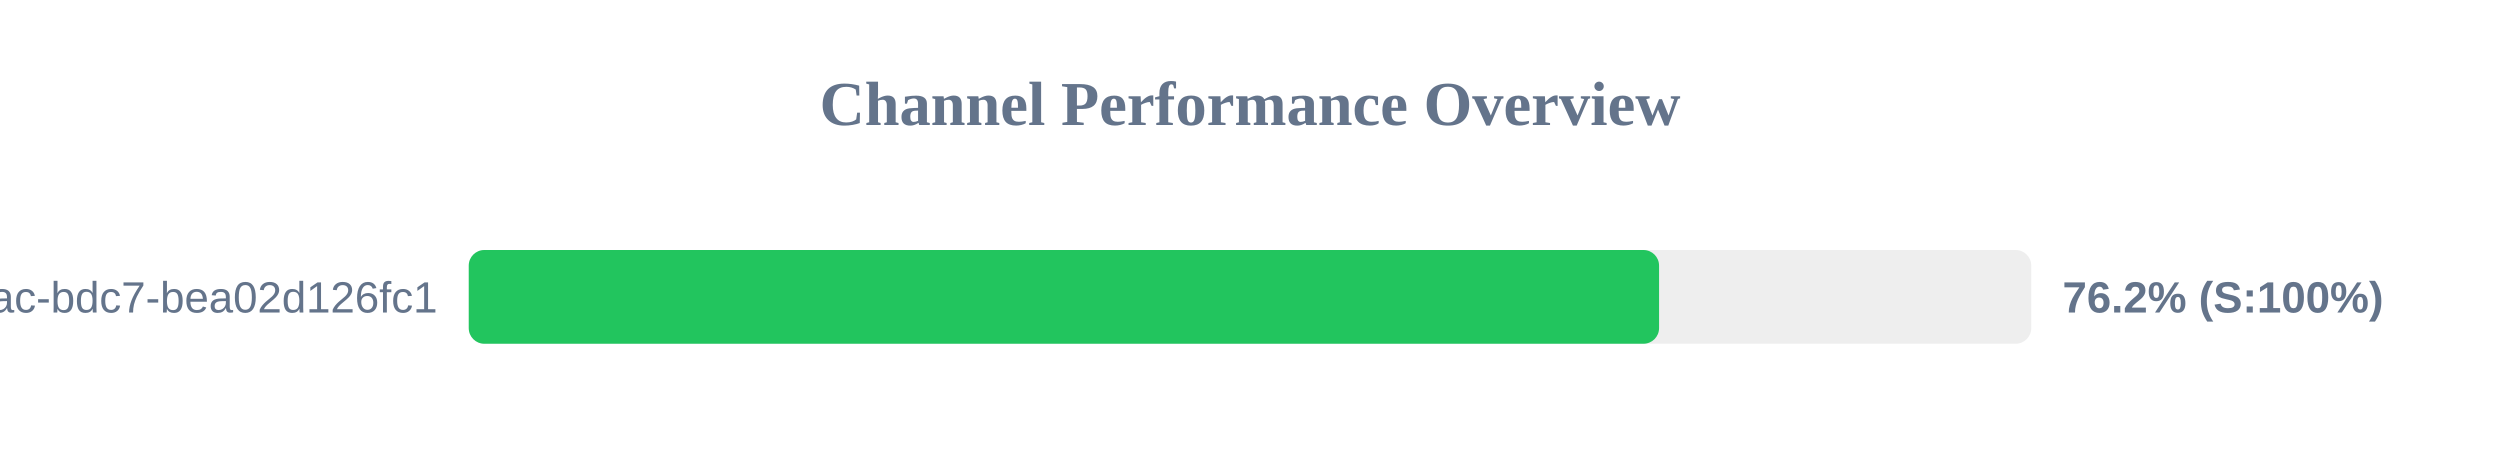
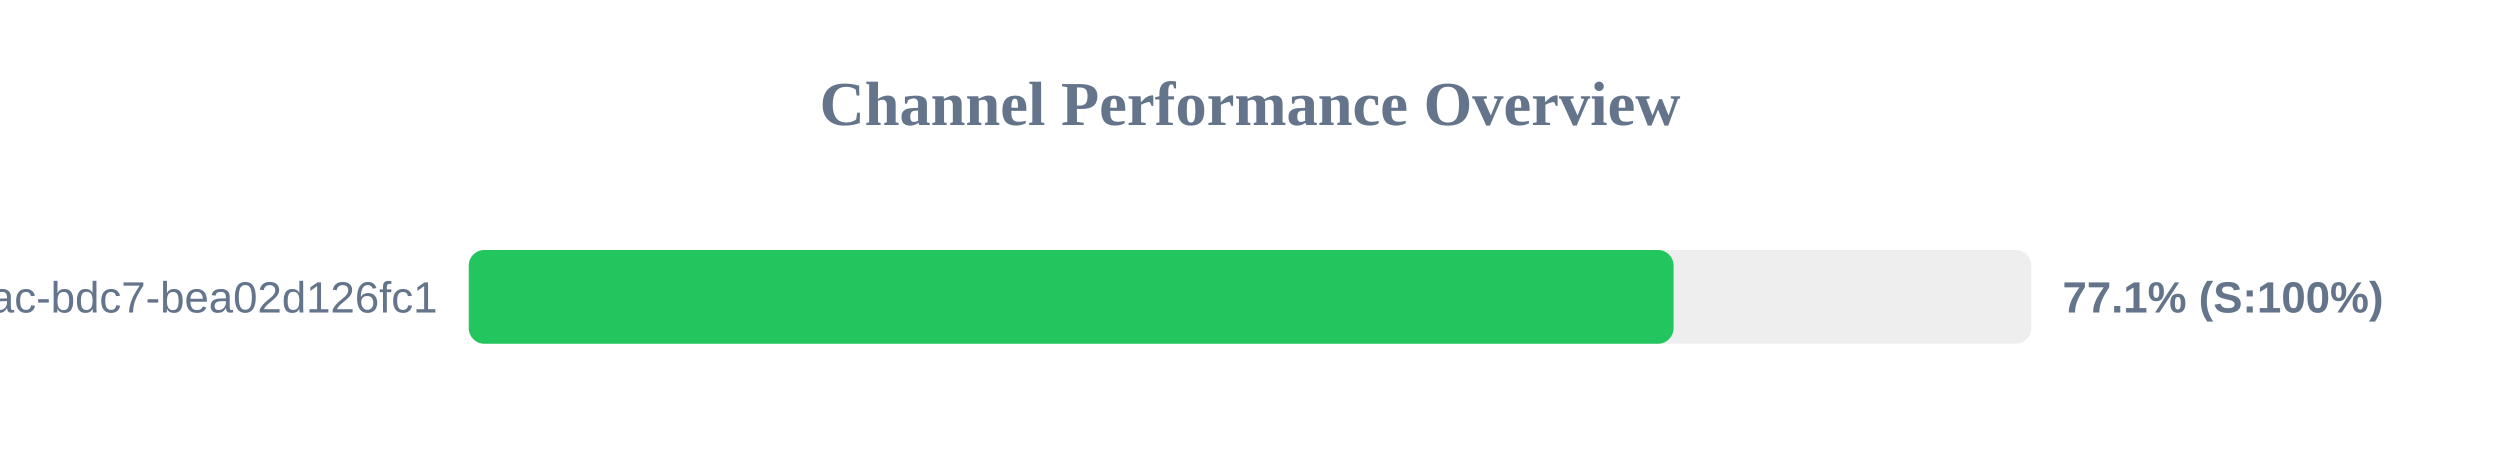
<svg xmlns="http://www.w3.org/2000/svg" width="800" height="150" version="1.1">
  <style>
        .row { font: 14px Arial; fill: #64748b; }
        .score { font: bold 14px Arial; fill: #64748b; }
    </style>
  <text x="400" y="40" text-anchor="middle" font-size="20px" font-weight="bold" fill="#64748b">Channel Performance Overview</text>
  <rect x="150" y="80" width="500" height="30" fill="#eee" rx="5" />
-   <rect x="150" y="80" width="380.9" height="30" fill="#22c55e" rx="5" />
+   <rect x="150" y="80" width="385.55" height="30" fill="#22c55e" rx="5" />
  <text x="140" y="100" text-anchor="end" class="row">?uuid=e31ad3e6-e341-42ac-bdc7-bea02d126fc1</text>
-   <text x="660" y="100" text-anchor="start" class="score">76.2% (S:100%)</text>
+   <text x="660" y="100" text-anchor="start" class="score">77.1% (S:100%)</text>
</svg>
